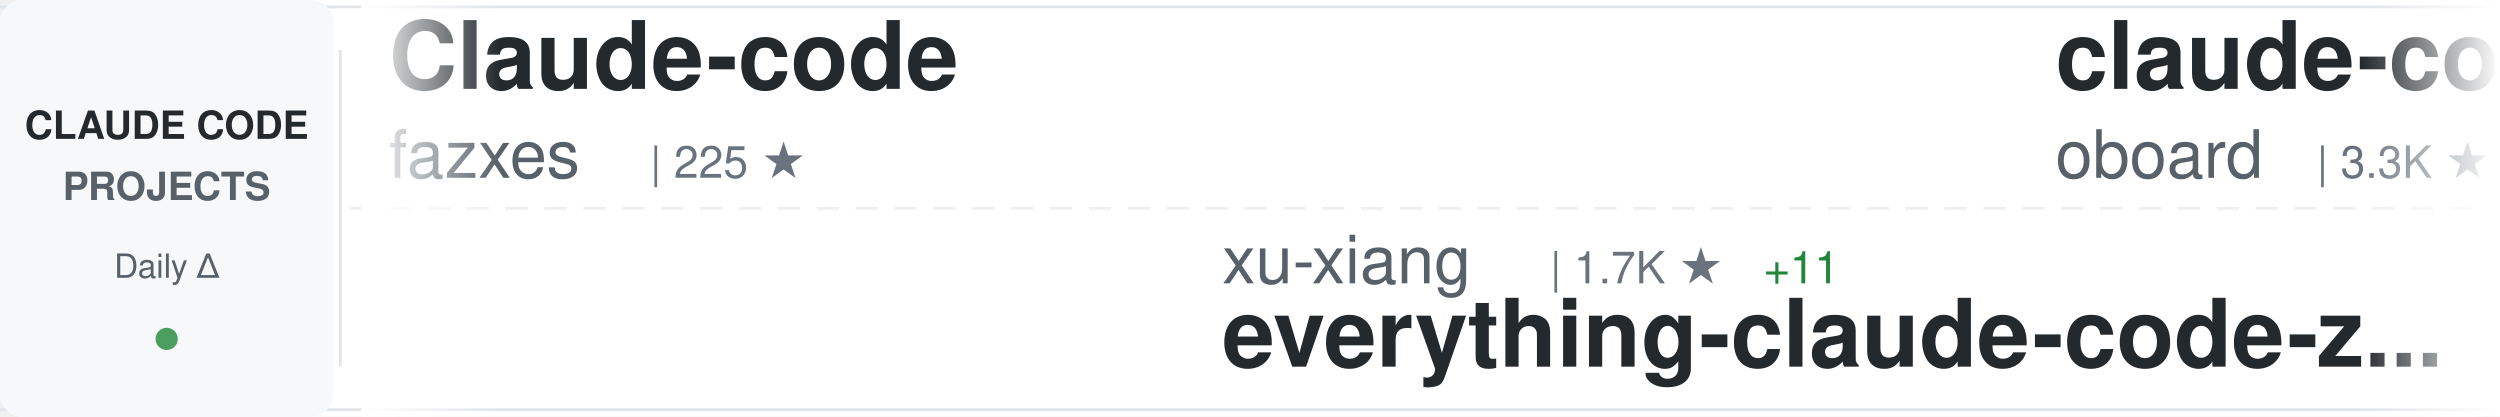
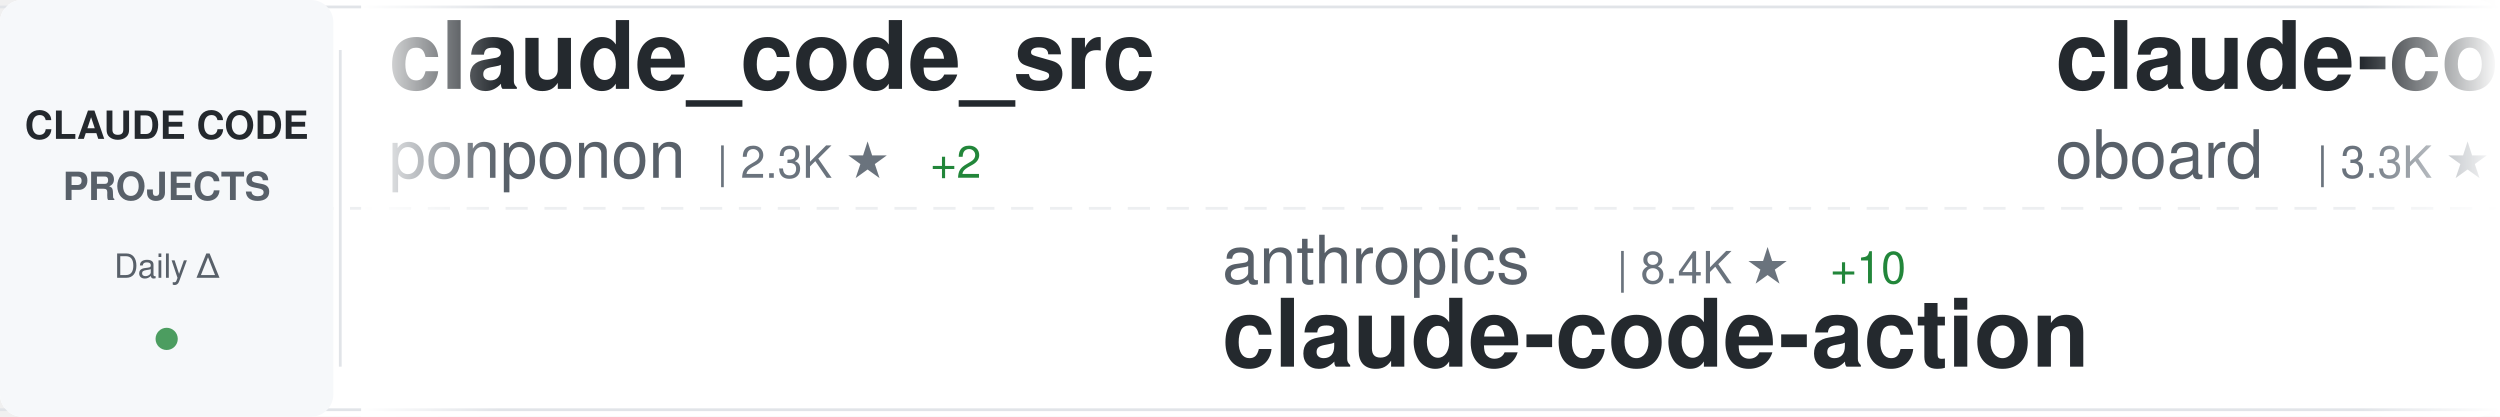
<svg xmlns="http://www.w3.org/2000/svg" width="900" height="150">
  <defs>
    <linearGradient id="awesomeLeftFade" x1="0%" y1="0%" x2="100%" y2="0%">
      <stop offset="0%" style="stop-color:#ffffff;stop-opacity:1" />
      <stop offset="100%" style="stop-color:#ffffff;stop-opacity:0" />
    </linearGradient>
    <linearGradient id="awesomeRightFade" x1="0%" y1="0%" x2="100%" y2="0%">
      <stop offset="0%" style="stop-color:#ffffff;stop-opacity:0" />
      <stop offset="100%" style="stop-color:#ffffff;stop-opacity:1" />
    </linearGradient>
  </defs>
  <rect width="900" height="150" fill="#ffffff" rx="8" />
  <rect x="0" y="2" width="900" height="1" fill="#e1e4e8" />
  <rect x="0" y="147" width="900" height="1" fill="#e1e4e8" />
  <line x1="0" y1="75" x2="900" y2="75" stroke="#e1e4e8" stroke-width="1" stroke-dasharray="8 6" opacity="0.6" />
  <rect x="0" y="0" width="120" height="150" fill="#f6f8fa" rx="8" />
  <text x="60" y="50" font-family="-apple-system, BlinkMacSystemFont, 'Segoe UI', Helvetica, Arial, sans-serif" font-size="14" font-weight="600" fill="#24292e" text-anchor="middle">CLAUDE CODE</text>
  <text x="60" y="72" font-family="-apple-system, BlinkMacSystemFont, 'Segoe UI', Helvetica, Arial, sans-serif" font-size="14" font-weight="600" fill="#586069" text-anchor="middle">PROJECTS</text>
  <text x="60" y="100" font-family="-apple-system, BlinkMacSystemFont, 'Segoe UI', Helvetica, Arial, sans-serif" font-size="12" font-weight="500" fill="#586069" text-anchor="middle">Daily Δ</text>
  <circle cx="60" cy="122" r="4" fill="#22863a" opacity="0.8" />
  <rect x="122" y="18" width="1" height="114" fill="#e1e4e8" />
  <clipPath id="awesomeTickerClip">
    <rect x="130" y="0" width="770" height="150" />
  </clipPath>
  <g clip-path="url(#awesomeTickerClip)">
    <g id="awesomeTickerItems">
      <animateTransform attributeName="transform" attributeType="XML" type="translate" from="0 0" to="-3000 0" dur="54s" repeatCount="indefinite" />
      <g transform="translate(0, 0)">
-         <text x="140" y="32" font-family="-apple-system, BlinkMacSystemFont, 'Segoe UI', Helvetica, Arial, sans-serif" font-size="34" font-weight="600" fill="#24292e">Claude-code</text>
-         <text x="140" y="64" font-family="-apple-system, BlinkMacSystemFont, 'Segoe UI', Helvetica, Arial, sans-serif" font-size="24" font-weight="400" fill="#586069">fazxes</text>
-         <text x="234" y="64" font-family="-apple-system, BlinkMacSystemFont, 'Segoe UI', Helvetica, Arial, sans-serif" font-size="16" font-weight="500" fill="#6a737d">| 225 ★</text>
+         <text x="140" y="32" font-family="-apple-system, BlinkMacSystemFont, 'Segoe UI', Helvetica, Arial, sans-serif" font-size="34" font-weight="600" fill="#24292e">claude_code_src</text>
+         <text x="140" y="64" font-family="-apple-system, BlinkMacSystemFont, 'Segoe UI', Helvetica, Arial, sans-serif" font-size="24" font-weight="400" fill="#586069">ponponon</text>
+         <text x="258" y="64" font-family="-apple-system, BlinkMacSystemFont, 'Segoe UI', Helvetica, Arial, sans-serif" font-size="16" font-weight="500" fill="#6a737d">| 2.3K ★</text>
+         <text x="335" y="64" font-family="-apple-system, BlinkMacSystemFont, 'Segoe UI', Helvetica, Arial, sans-serif" font-size="16" font-weight="500" fill="#22863a"> +2</text>
      </g>
      <g transform="translate(300, 0)">
-         <text x="140" y="102" font-family="-apple-system, BlinkMacSystemFont, 'Segoe UI', Helvetica, Arial, sans-serif" font-size="24" font-weight="400" fill="#586069">xu-xiang</text>
-         <text x="258" y="102" font-family="-apple-system, BlinkMacSystemFont, 'Segoe UI', Helvetica, Arial, sans-serif" font-size="16" font-weight="500" fill="#6a737d">| 1.7K ★</text>
-         <text x="335" y="102" font-family="-apple-system, BlinkMacSystemFont, 'Segoe UI', Helvetica, Arial, sans-serif" font-size="16" font-weight="500" fill="#22863a"> +11</text>
-         <text x="140" y="132" font-family="-apple-system, BlinkMacSystemFont, 'Segoe UI', Helvetica, Arial, sans-serif" font-size="34" font-weight="600" fill="#24292e">everything-claude-code-z...</text>
+         <text x="140" y="102" font-family="-apple-system, BlinkMacSystemFont, 'Segoe UI', Helvetica, Arial, sans-serif" font-size="24" font-weight="400" fill="#586069">anthropics</text>
+         <text x="282" y="102" font-family="-apple-system, BlinkMacSystemFont, 'Segoe UI', Helvetica, Arial, sans-serif" font-size="16" font-weight="500" fill="#6a737d">| 8.4K ★</text>
+         <text x="359" y="102" font-family="-apple-system, BlinkMacSystemFont, 'Segoe UI', Helvetica, Arial, sans-serif" font-size="16" font-weight="500" fill="#22863a"> +10</text>
+         <text x="140" y="132" font-family="-apple-system, BlinkMacSystemFont, 'Segoe UI', Helvetica, Arial, sans-serif" font-size="34" font-weight="600" fill="#24292e">claude-code-action</text>
      </g>
      <g transform="translate(600, 0)">
        <text x="140" y="32" font-family="-apple-system, BlinkMacSystemFont, 'Segoe UI', Helvetica, Arial, sans-serif" font-size="34" font-weight="600" fill="#24292e">claude-code-rev</text>
        <text x="140" y="64" font-family="-apple-system, BlinkMacSystemFont, 'Segoe UI', Helvetica, Arial, sans-serif" font-size="24" font-weight="400" fill="#586069">oboard</text>
        <text x="234" y="64" font-family="-apple-system, BlinkMacSystemFont, 'Segoe UI', Helvetica, Arial, sans-serif" font-size="16" font-weight="500" fill="#6a737d">| 3.3K ★</text>
      </g>
      <g transform="translate(900, 0)">
-         <text x="140" y="102" font-family="-apple-system, BlinkMacSystemFont, 'Segoe UI', Helvetica, Arial, sans-serif" font-size="24" font-weight="400" fill="#586069">Piebald-AI</text>
-         <text x="282" y="102" font-family="-apple-system, BlinkMacSystemFont, 'Segoe UI', Helvetica, Arial, sans-serif" font-size="16" font-weight="500" fill="#6a737d">| 11.9K ★</text>
-         <text x="368" y="102" font-family="-apple-system, BlinkMacSystemFont, 'Segoe UI', Helvetica, Arial, sans-serif" font-size="16" font-weight="500" fill="#22863a"> +17</text>
-         <text x="140" y="132" font-family="-apple-system, BlinkMacSystemFont, 'Segoe UI', Helvetica, Arial, sans-serif" font-size="34" font-weight="600" fill="#24292e">claude-code-system-promp...</text>
+         <text x="140" y="102" font-family="-apple-system, BlinkMacSystemFont, 'Segoe UI', Helvetica, Arial, sans-serif" font-size="24" font-weight="400" fill="#586069">https-deeplearning-ai</text>
+         <text x="414" y="102" font-family="-apple-system, BlinkMacSystemFont, 'Segoe UI', Helvetica, Arial, sans-serif" font-size="16" font-weight="500" fill="#6a737d">| 535 ★</text>
+         <text x="140" y="132" font-family="-apple-system, BlinkMacSystemFont, 'Segoe UI', Helvetica, Arial, sans-serif" font-size="34" font-weight="600" fill="#24292e">sc-claude-code-files</text>
      </g>
      <g transform="translate(1200, 0)">
-         <text x="140" y="32" font-family="-apple-system, BlinkMacSystemFont, 'Segoe UI', Helvetica, Arial, sans-serif" font-size="34" font-weight="600" fill="#24292e">claude-code-cli</text>
-         <text x="140" y="64" font-family="-apple-system, BlinkMacSystemFont, 'Segoe UI', Helvetica, Arial, sans-serif" font-size="24" font-weight="400" fill="#586069">huangserva</text>
-         <text x="282" y="64" font-family="-apple-system, BlinkMacSystemFont, 'Segoe UI', Helvetica, Arial, sans-serif" font-size="16" font-weight="500" fill="#6a737d">| 622 ★</text>
+         <text x="140" y="32" font-family="-apple-system, BlinkMacSystemFont, 'Segoe UI', Helvetica, Arial, sans-serif" font-size="34" font-weight="600" fill="#24292e">claude-code-prompts</text>
+         <text x="140" y="64" font-family="-apple-system, BlinkMacSystemFont, 'Segoe UI', Helvetica, Arial, sans-serif" font-size="24" font-weight="400" fill="#586069">repowise-dev</text>
+         <text x="306" y="64" font-family="-apple-system, BlinkMacSystemFont, 'Segoe UI', Helvetica, Arial, sans-serif" font-size="16" font-weight="500" fill="#6a737d">| 1.2K ★</text>
+         <text x="383" y="64" font-family="-apple-system, BlinkMacSystemFont, 'Segoe UI', Helvetica, Arial, sans-serif" font-size="16" font-weight="500" fill="#22863a"> +1</text>
      </g>
      <g transform="translate(1500, 0)">
-         <text x="140" y="102" font-family="-apple-system, BlinkMacSystemFont, 'Segoe UI', Helvetica, Arial, sans-serif" font-size="24" font-weight="400" fill="#586069">Donchitos</text>
-         <text x="270" y="102" font-family="-apple-system, BlinkMacSystemFont, 'Segoe UI', Helvetica, Arial, sans-serif" font-size="16" font-weight="500" fill="#6a737d">| 23.2K ★</text>
-         <text x="356" y="102" font-family="-apple-system, BlinkMacSystemFont, 'Segoe UI', Helvetica, Arial, sans-serif" font-size="16" font-weight="500" fill="#22863a"> +44</text>
-         <text x="140" y="132" font-family="-apple-system, BlinkMacSystemFont, 'Segoe UI', Helvetica, Arial, sans-serif" font-size="34" font-weight="600" fill="#24292e">Claude-Code-Game-Studios</text>
+         <text x="140" y="102" font-family="-apple-system, BlinkMacSystemFont, 'Segoe UI', Helvetica, Arial, sans-serif" font-size="24" font-weight="400" fill="#586069">Chachamaru127</text>
+         <text x="318" y="102" font-family="-apple-system, BlinkMacSystemFont, 'Segoe UI', Helvetica, Arial, sans-serif" font-size="16" font-weight="500" fill="#6a737d">| 3.0K ★</text>
+         <text x="395" y="102" font-family="-apple-system, BlinkMacSystemFont, 'Segoe UI', Helvetica, Arial, sans-serif" font-size="16" font-weight="500" fill="#22863a"> +2</text>
+         <text x="140" y="132" font-family="-apple-system, BlinkMacSystemFont, 'Segoe UI', Helvetica, Arial, sans-serif" font-size="34" font-weight="600" fill="#24292e">claude-code-harness</text>
      </g>
      <g transform="translate(1800, 0)">
-         <text x="140" y="32" font-family="-apple-system, BlinkMacSystemFont, 'Segoe UI', Helvetica, Arial, sans-serif" font-size="34" font-weight="600" fill="#24292e">claude-code-telegram</text>
-         <text x="140" y="64" font-family="-apple-system, BlinkMacSystemFont, 'Segoe UI', Helvetica, Arial, sans-serif" font-size="24" font-weight="400" fill="#586069">RichardAtCT</text>
-         <text x="294" y="64" font-family="-apple-system, BlinkMacSystemFont, 'Segoe UI', Helvetica, Arial, sans-serif" font-size="16" font-weight="500" fill="#6a737d">| 2.7K ★</text>
-         <text x="371" y="64" font-family="-apple-system, BlinkMacSystemFont, 'Segoe UI', Helvetica, Arial, sans-serif" font-size="16" font-weight="500" fill="#22863a"> +1</text>
+         <text x="140" y="32" font-family="-apple-system, BlinkMacSystemFont, 'Segoe UI', Helvetica, Arial, sans-serif" font-size="34" font-weight="600" fill="#24292e">claude-code-router</text>
+         <text x="140" y="64" font-family="-apple-system, BlinkMacSystemFont, 'Segoe UI', Helvetica, Arial, sans-serif" font-size="24" font-weight="400" fill="#586069">musistudio</text>
+         <text x="282" y="64" font-family="-apple-system, BlinkMacSystemFont, 'Segoe UI', Helvetica, Arial, sans-serif" font-size="16" font-weight="500" fill="#6a737d">| 36.0K ★</text>
+         <text x="368" y="64" font-family="-apple-system, BlinkMacSystemFont, 'Segoe UI', Helvetica, Arial, sans-serif" font-size="16" font-weight="500" fill="#22863a"> +56</text>
      </g>
      <g transform="translate(2100, 0)">
-         <text x="140" y="102" font-family="-apple-system, BlinkMacSystemFont, 'Segoe UI', Helvetica, Arial, sans-serif" font-size="24" font-weight="400" fill="#586069">lintsinghua</text>
-         <text x="294" y="102" font-family="-apple-system, BlinkMacSystemFont, 'Segoe UI', Helvetica, Arial, sans-serif" font-size="16" font-weight="500" fill="#6a737d">| 4.0K ★</text>
-         <text x="371" y="102" font-family="-apple-system, BlinkMacSystemFont, 'Segoe UI', Helvetica, Arial, sans-serif" font-size="16" font-weight="500" fill="#22863a"> +2</text>
-         <text x="140" y="132" font-family="-apple-system, BlinkMacSystemFont, 'Segoe UI', Helvetica, Arial, sans-serif" font-size="34" font-weight="600" fill="#24292e">claude-code-book</text>
+         <text x="140" y="102" font-family="-apple-system, BlinkMacSystemFont, 'Segoe UI', Helvetica, Arial, sans-serif" font-size="24" font-weight="400" fill="#586069">pengchengneo</text>
+         <text x="306" y="102" font-family="-apple-system, BlinkMacSystemFont, 'Segoe UI', Helvetica, Arial, sans-serif" font-size="16" font-weight="500" fill="#6a737d">| 1.7K ★</text>
+         <text x="383" y="102" font-family="-apple-system, BlinkMacSystemFont, 'Segoe UI', Helvetica, Arial, sans-serif" font-size="16" font-weight="500" fill="#22863a"> +1</text>
+         <text x="140" y="132" font-family="-apple-system, BlinkMacSystemFont, 'Segoe UI', Helvetica, Arial, sans-serif" font-size="34" font-weight="600" fill="#24292e">Claude-Code</text>
      </g>
      <g transform="translate(2400, 0)">
-         <text x="140" y="32" font-family="-apple-system, BlinkMacSystemFont, 'Segoe UI', Helvetica, Arial, sans-serif" font-size="34" font-weight="600" fill="#24292e">claude-code-local</text>
-         <text x="140" y="64" font-family="-apple-system, BlinkMacSystemFont, 'Segoe UI', Helvetica, Arial, sans-serif" font-size="24" font-weight="400" fill="#586069">nicedreamzapp</text>
-         <text x="318" y="64" font-family="-apple-system, BlinkMacSystemFont, 'Segoe UI', Helvetica, Arial, sans-serif" font-size="16" font-weight="500" fill="#6a737d">| 3.0K ★</text>
-         <text x="395" y="64" font-family="-apple-system, BlinkMacSystemFont, 'Segoe UI', Helvetica, Arial, sans-serif" font-size="16" font-weight="500" fill="#22863a"> +3</text>
+         <text x="140" y="32" font-family="-apple-system, BlinkMacSystemFont, 'Segoe UI', Helvetica, Arial, sans-serif" font-size="34" font-weight="600" fill="#24292e">Claude-Code</text>
+         <text x="140" y="64" font-family="-apple-system, BlinkMacSystemFont, 'Segoe UI', Helvetica, Arial, sans-serif" font-size="24" font-weight="400" fill="#586069">KPR111</text>
+         <text x="234" y="64" font-family="-apple-system, BlinkMacSystemFont, 'Segoe UI', Helvetica, Arial, sans-serif" font-size="16" font-weight="500" fill="#6a737d">| 18 ★</text>
      </g>
      <g transform="translate(2700, 0)">
+         <text x="140" y="102" font-family="-apple-system, BlinkMacSystemFont, 'Segoe UI', Helvetica, Arial, sans-serif" font-size="24" font-weight="400" fill="#586069">VoltAgent</text>
+         <text x="270" y="102" font-family="-apple-system, BlinkMacSystemFont, 'Segoe UI', Helvetica, Arial, sans-serif" font-size="16" font-weight="500" fill="#6a737d">| 23.5K ★</text>
+         <text x="356" y="102" font-family="-apple-system, BlinkMacSystemFont, 'Segoe UI', Helvetica, Arial, sans-serif" font-size="16" font-weight="500" fill="#22863a"> +28</text>
+         <text x="140" y="132" font-family="-apple-system, BlinkMacSystemFont, 'Segoe UI', Helvetica, Arial, sans-serif" font-size="34" font-weight="600" fill="#24292e">awesome-claude-code-suba...</text>
+       </g>
+       <g transform="translate(3000, 0)">
+         <text x="140" y="32" font-family="-apple-system, BlinkMacSystemFont, 'Segoe UI', Helvetica, Arial, sans-serif" font-size="34" font-weight="600" fill="#24292e">claude_code_src</text>
+         <text x="140" y="64" font-family="-apple-system, BlinkMacSystemFont, 'Segoe UI', Helvetica, Arial, sans-serif" font-size="24" font-weight="400" fill="#586069">ponponon</text>
+         <text x="258" y="64" font-family="-apple-system, BlinkMacSystemFont, 'Segoe UI', Helvetica, Arial, sans-serif" font-size="16" font-weight="500" fill="#6a737d">| 2.3K ★</text>
+         <text x="335" y="64" font-family="-apple-system, BlinkMacSystemFont, 'Segoe UI', Helvetica, Arial, sans-serif" font-size="16" font-weight="500" fill="#22863a"> +2</text>
+       </g>
+       <g transform="translate(3300, 0)">
        <text x="140" y="102" font-family="-apple-system, BlinkMacSystemFont, 'Segoe UI', Helvetica, Arial, sans-serif" font-size="24" font-weight="400" fill="#586069">anthropics</text>
        <text x="282" y="102" font-family="-apple-system, BlinkMacSystemFont, 'Segoe UI', Helvetica, Arial, sans-serif" font-size="16" font-weight="500" fill="#6a737d">| 8.4K ★</text>
-         <text x="359" y="102" font-family="-apple-system, BlinkMacSystemFont, 'Segoe UI', Helvetica, Arial, sans-serif" font-size="16" font-weight="500" fill="#22863a"> +7</text>
+         <text x="359" y="102" font-family="-apple-system, BlinkMacSystemFont, 'Segoe UI', Helvetica, Arial, sans-serif" font-size="16" font-weight="500" fill="#22863a"> +10</text>
        <text x="140" y="132" font-family="-apple-system, BlinkMacSystemFont, 'Segoe UI', Helvetica, Arial, sans-serif" font-size="34" font-weight="600" fill="#24292e">claude-code-action</text>
-       </g>
-       <g transform="translate(3000, 0)">
-         <text x="140" y="32" font-family="-apple-system, BlinkMacSystemFont, 'Segoe UI', Helvetica, Arial, sans-serif" font-size="34" font-weight="600" fill="#24292e">Claude-code</text>
-         <text x="140" y="64" font-family="-apple-system, BlinkMacSystemFont, 'Segoe UI', Helvetica, Arial, sans-serif" font-size="24" font-weight="400" fill="#586069">fazxes</text>
-         <text x="234" y="64" font-family="-apple-system, BlinkMacSystemFont, 'Segoe UI', Helvetica, Arial, sans-serif" font-size="16" font-weight="500" fill="#6a737d">| 225 ★</text>
-       </g>
-       <g transform="translate(3300, 0)">
-         <text x="140" y="102" font-family="-apple-system, BlinkMacSystemFont, 'Segoe UI', Helvetica, Arial, sans-serif" font-size="24" font-weight="400" fill="#586069">xu-xiang</text>
-         <text x="258" y="102" font-family="-apple-system, BlinkMacSystemFont, 'Segoe UI', Helvetica, Arial, sans-serif" font-size="16" font-weight="500" fill="#6a737d">| 1.7K ★</text>
-         <text x="335" y="102" font-family="-apple-system, BlinkMacSystemFont, 'Segoe UI', Helvetica, Arial, sans-serif" font-size="16" font-weight="500" fill="#22863a"> +11</text>
-         <text x="140" y="132" font-family="-apple-system, BlinkMacSystemFont, 'Segoe UI', Helvetica, Arial, sans-serif" font-size="34" font-weight="600" fill="#24292e">everything-claude-code-z...</text>
      </g>
      <g transform="translate(3600, 0)">
        <text x="140" y="32" font-family="-apple-system, BlinkMacSystemFont, 'Segoe UI', Helvetica, Arial, sans-serif" font-size="34" font-weight="600" fill="#24292e">claude-code-rev</text>
        <text x="140" y="64" font-family="-apple-system, BlinkMacSystemFont, 'Segoe UI', Helvetica, Arial, sans-serif" font-size="24" font-weight="400" fill="#586069">oboard</text>
        <text x="234" y="64" font-family="-apple-system, BlinkMacSystemFont, 'Segoe UI', Helvetica, Arial, sans-serif" font-size="16" font-weight="500" fill="#6a737d">| 3.3K ★</text>
      </g>
      <g transform="translate(3900, 0)">
-         <text x="140" y="102" font-family="-apple-system, BlinkMacSystemFont, 'Segoe UI', Helvetica, Arial, sans-serif" font-size="24" font-weight="400" fill="#586069">Piebald-AI</text>
-         <text x="282" y="102" font-family="-apple-system, BlinkMacSystemFont, 'Segoe UI', Helvetica, Arial, sans-serif" font-size="16" font-weight="500" fill="#6a737d">| 11.9K ★</text>
-         <text x="368" y="102" font-family="-apple-system, BlinkMacSystemFont, 'Segoe UI', Helvetica, Arial, sans-serif" font-size="16" font-weight="500" fill="#22863a"> +17</text>
-         <text x="140" y="132" font-family="-apple-system, BlinkMacSystemFont, 'Segoe UI', Helvetica, Arial, sans-serif" font-size="34" font-weight="600" fill="#24292e">claude-code-system-promp...</text>
+         <text x="140" y="102" font-family="-apple-system, BlinkMacSystemFont, 'Segoe UI', Helvetica, Arial, sans-serif" font-size="24" font-weight="400" fill="#586069">https-deeplearning-ai</text>
+         <text x="414" y="102" font-family="-apple-system, BlinkMacSystemFont, 'Segoe UI', Helvetica, Arial, sans-serif" font-size="16" font-weight="500" fill="#6a737d">| 535 ★</text>
+         <text x="140" y="132" font-family="-apple-system, BlinkMacSystemFont, 'Segoe UI', Helvetica, Arial, sans-serif" font-size="34" font-weight="600" fill="#24292e">sc-claude-code-files</text>
      </g>
    </g>
  </g>
  <rect x="130" y="0" width="50" height="150" fill="url(#awesomeLeftFade)" />
  <rect x="850" y="0" width="50" height="150" fill="url(#awesomeRightFade)" />
</svg>
